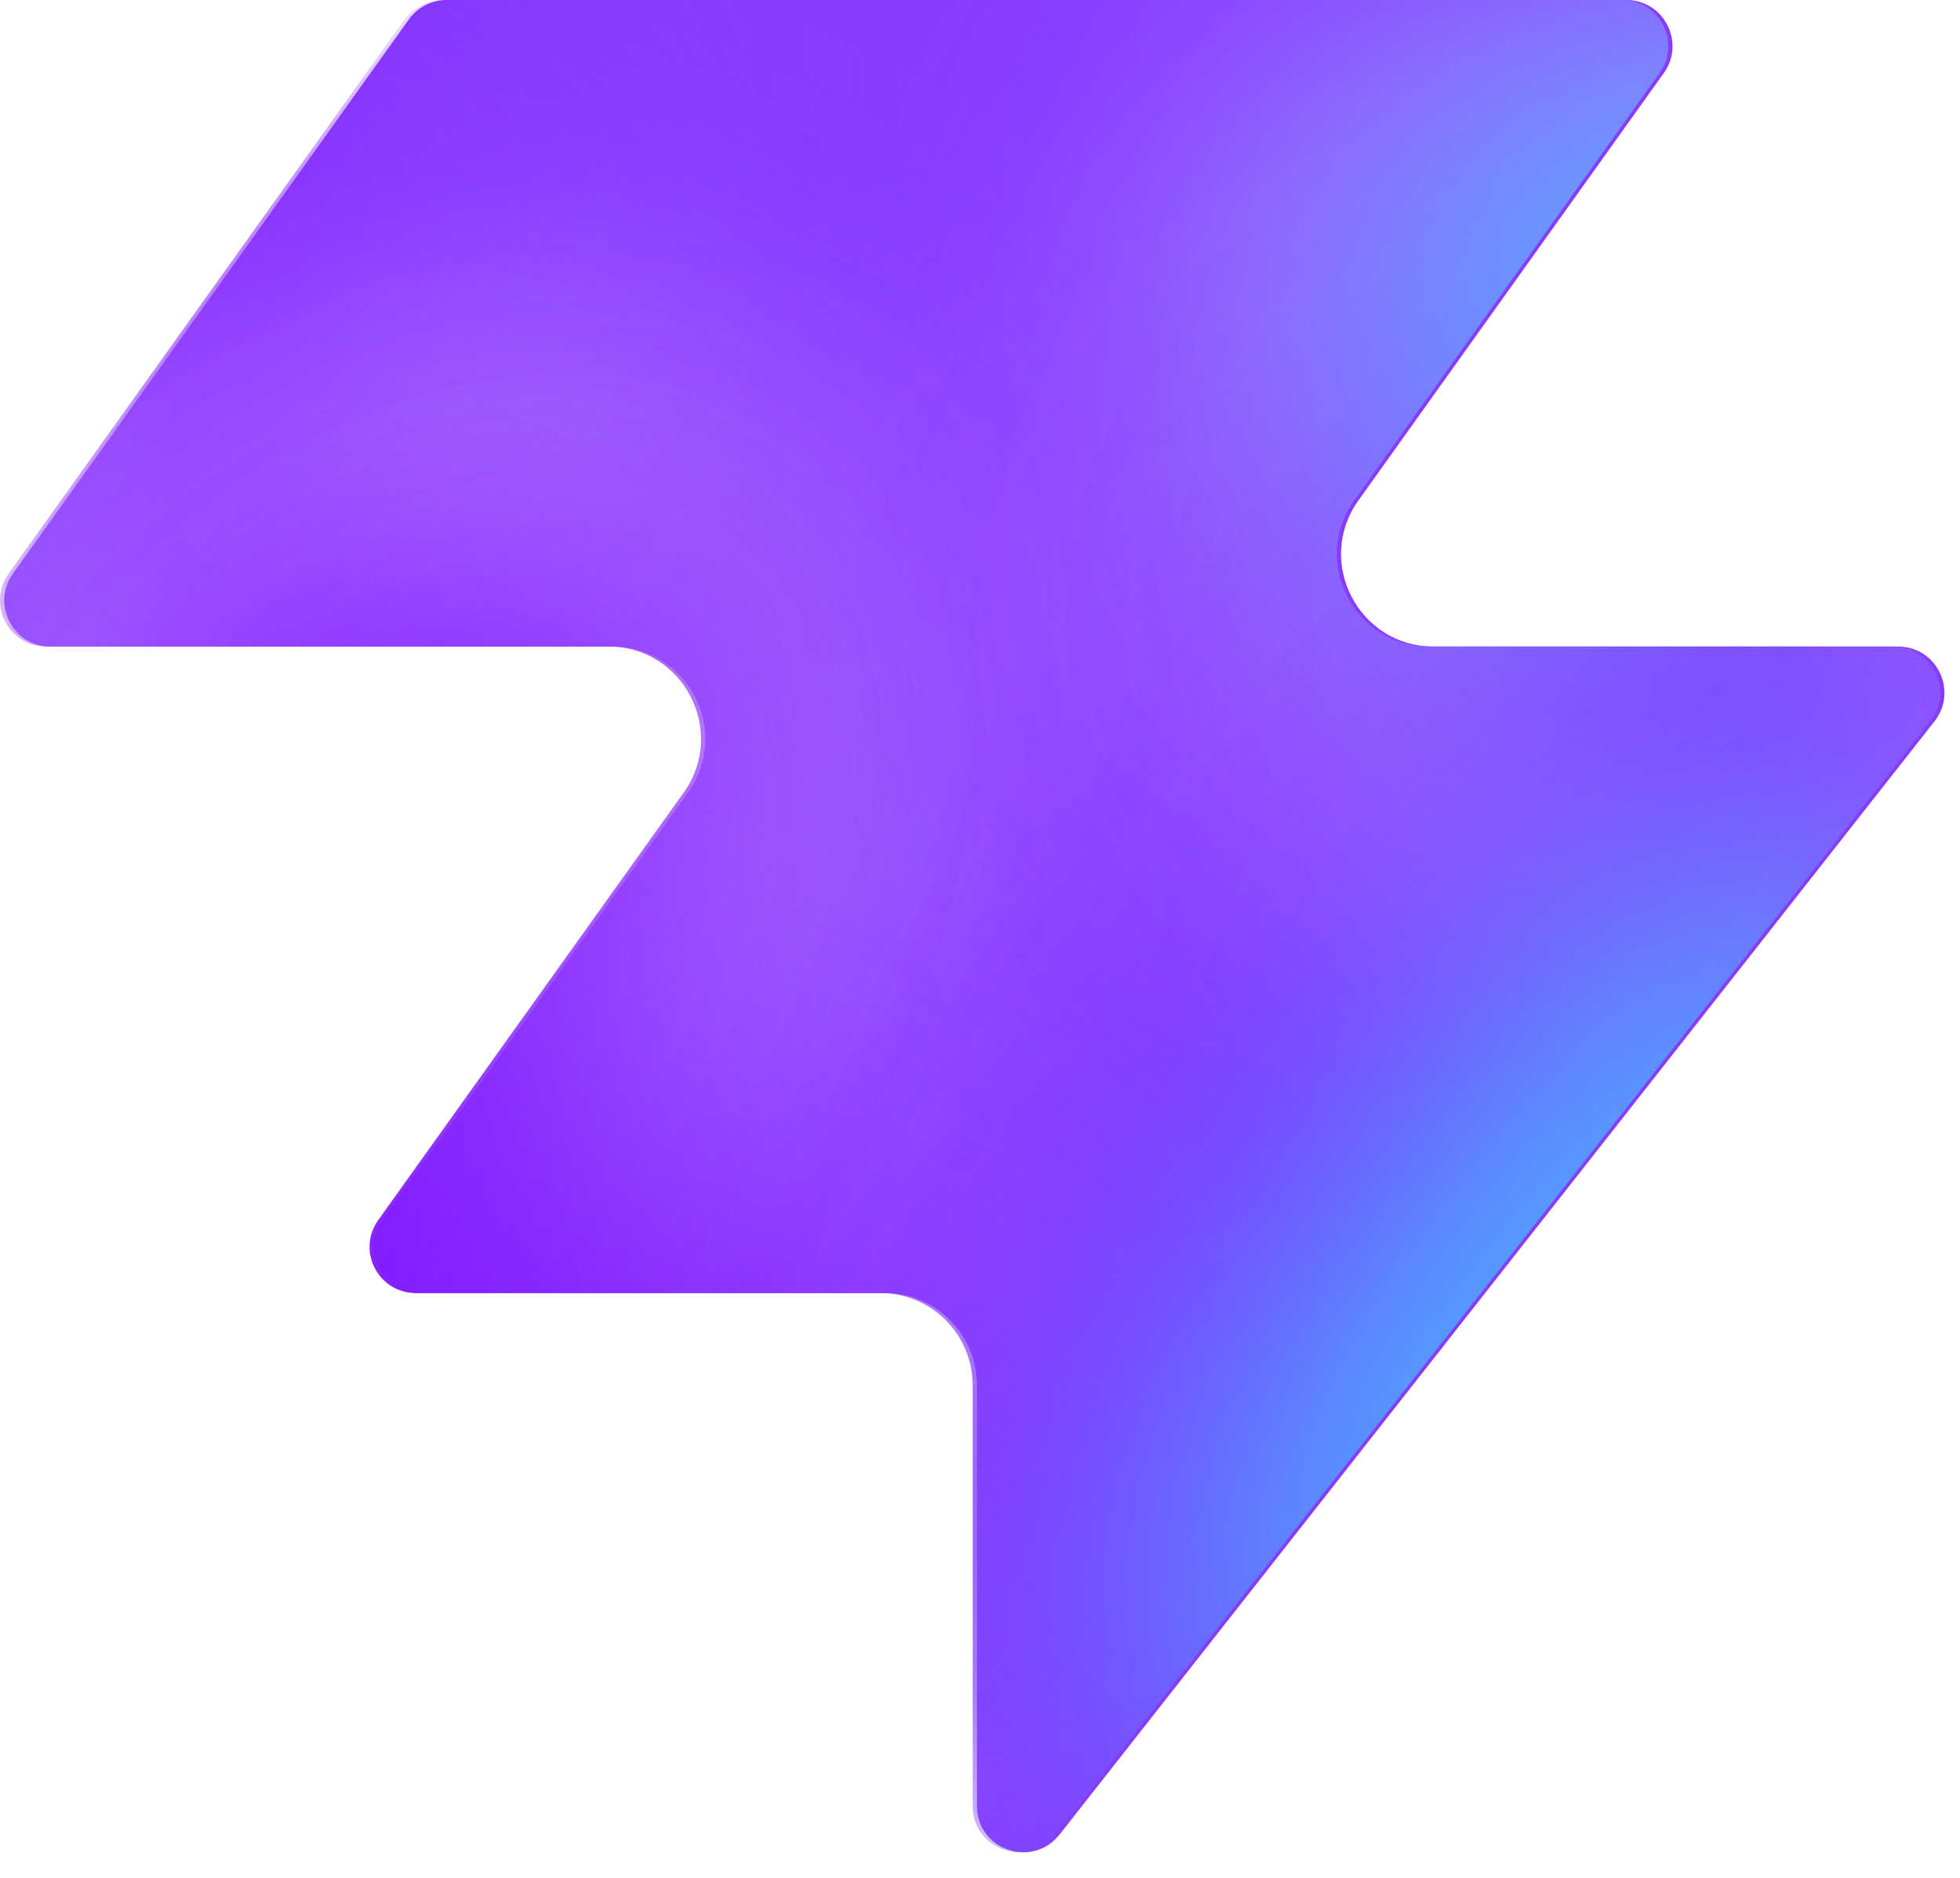
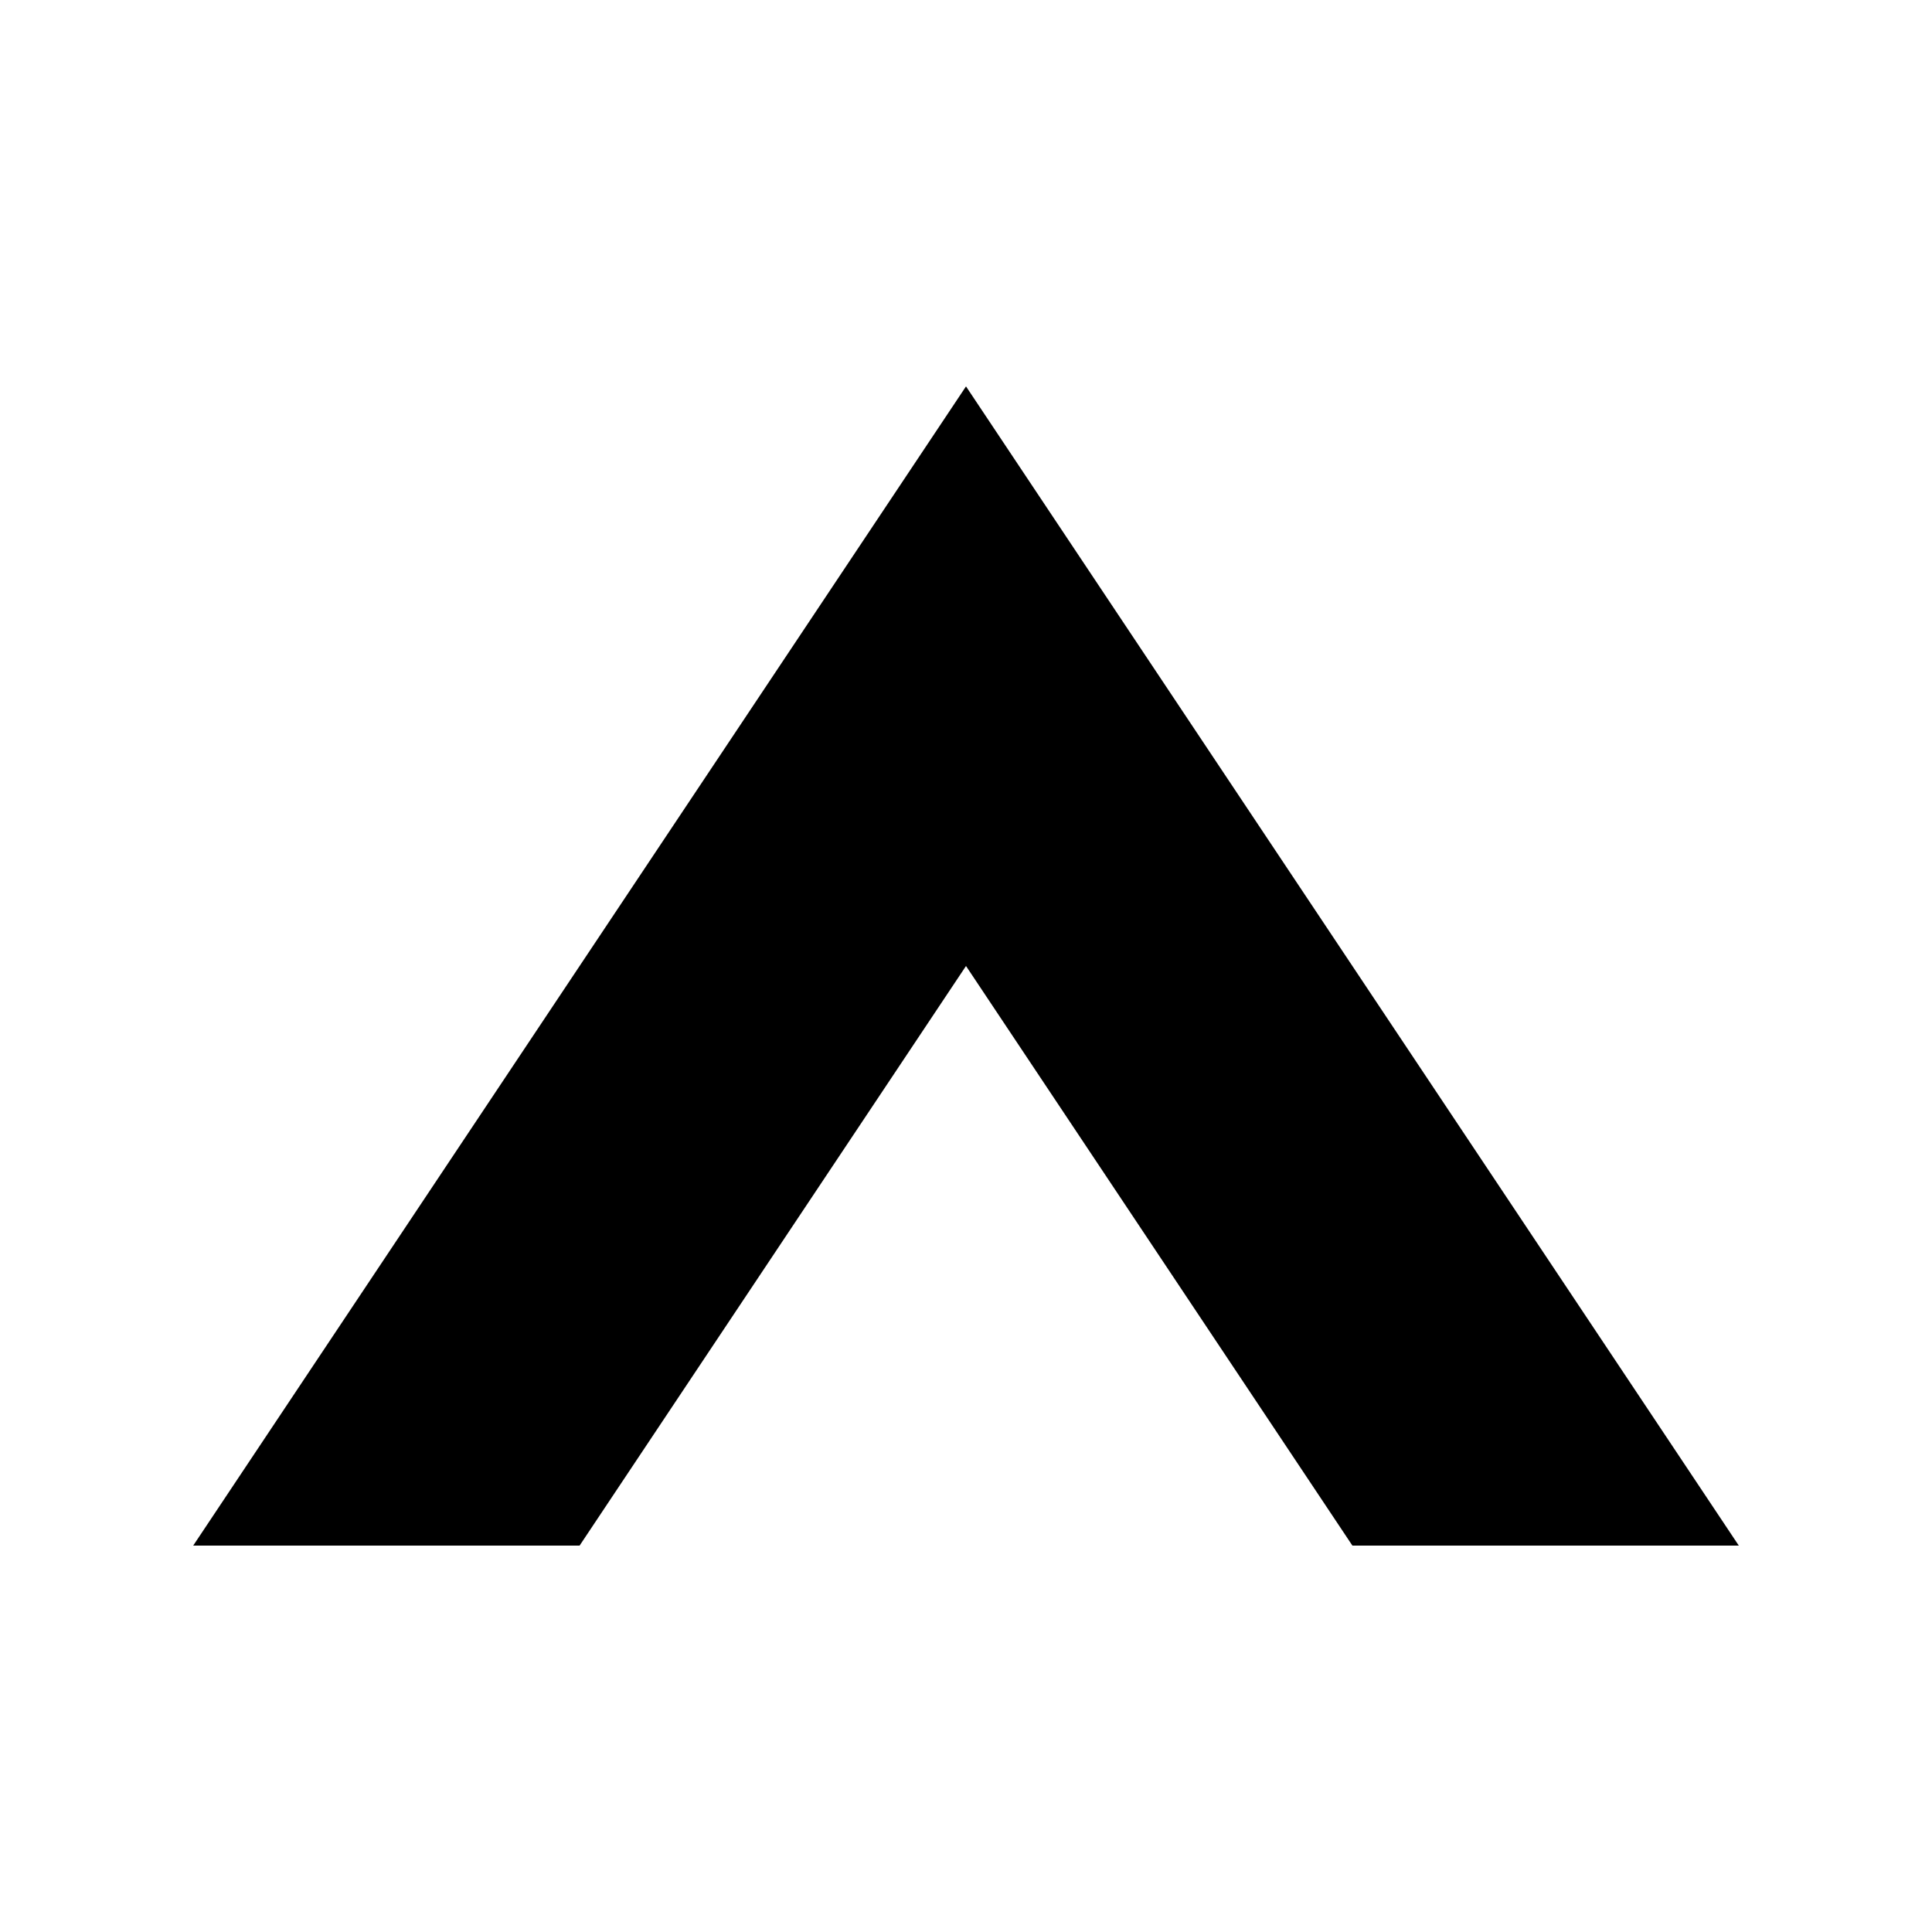
- <svg xmlns="http://www.w3.org/2000/svg" width="48" height="46" fill="none" viewBox="0 0 48 46">
-   <path fill="#863bff" d="M25.946 44.938c-.664.845-2.021.375-2.021-.698V33.937a2.26 2.26 0 0 0-2.262-2.262H10.287c-.92 0-1.456-1.04-.92-1.788l7.48-10.471c1.07-1.497 0-3.578-1.842-3.578H1.237c-.92 0-1.456-1.04-.92-1.788L10.013.474c.214-.297.556-.474.92-.474h28.894c.92 0 1.456 1.04.92 1.788l-7.48 10.471c-1.07 1.498 0 3.579 1.842 3.579h11.377c.943 0 1.473 1.088.89 1.83L25.947 44.94z" style="fill:#863bff;fill:color(display-p3 .525 .23 1);fill-opacity:1" />
-   <mask id="a" width="48" height="46" x="0" y="0" maskUnits="userSpaceOnUse" style="mask-type:alpha">
-     <path fill="#000" d="M25.842 44.938c-.664.844-2.021.375-2.021-.698V33.937a2.26 2.26 0 0 0-2.262-2.262H10.183c-.92 0-1.456-1.04-.92-1.788l7.48-10.471c1.07-1.498 0-3.579-1.842-3.579H1.133c-.92 0-1.456-1.04-.92-1.787L9.91.473c.214-.297.556-.474.92-.474h28.894c.92 0 1.456 1.04.92 1.788l-7.48 10.471c-1.07 1.498 0 3.578 1.842 3.578h11.377c.943 0 1.473 1.088.89 1.832L25.843 44.94z" style="fill:#000;fill-opacity:1" />
-   </mask>
-   <g mask="url(#a)">
-     <g filter="url(#b)">
-       <ellipse cx="5.508" cy="14.704" fill="#ede6ff" rx="5.508" ry="14.704" style="fill:#ede6ff;fill:color(display-p3 .927 .903 1);fill-opacity:1" transform="matrix(.00324 1 1 -.00324 -4.47 31.516)" />
-     </g>
-     <g filter="url(#c)">
-       <ellipse cx="10.399" cy="29.851" fill="#ede6ff" rx="10.399" ry="29.851" style="fill:#ede6ff;fill:color(display-p3 .927 .903 1);fill-opacity:1" transform="matrix(.00324 1 1 -.00324 -39.328 7.883)" />
-     </g>
-     <g filter="url(#d)">
-       <ellipse cx="5.508" cy="30.487" fill="#7e14ff" rx="5.508" ry="30.487" style="fill:#7e14ff;fill:color(display-p3 .492 .077 1);fill-opacity:1" transform="rotate(89.814 -25.913 -14.639)scale(1 -1)" />
-     </g>
-     <g filter="url(#e)">
-       <ellipse cx="5.508" cy="30.599" fill="#7e14ff" rx="5.508" ry="30.599" style="fill:#7e14ff;fill:color(display-p3 .492 .077 1);fill-opacity:1" transform="rotate(89.814 -32.644 -3.334)scale(1 -1)" />
-     </g>
-     <g filter="url(#f)">
-       <ellipse cx="5.508" cy="30.599" fill="#7e14ff" rx="5.508" ry="30.599" style="fill:#7e14ff;fill:color(display-p3 .492 .077 1);fill-opacity:1" transform="matrix(.00324 1 1 -.00324 -34.34 30.47)" />
-     </g>
-     <g filter="url(#g)">
-       <ellipse cx="14.072" cy="22.078" fill="#ede6ff" rx="14.072" ry="22.078" style="fill:#ede6ff;fill:color(display-p3 .927 .903 1);fill-opacity:1" transform="rotate(93.35 24.506 48.493)scale(-1 1)" />
-     </g>
-     <g filter="url(#h)">
-       <ellipse cx="3.47" cy="21.501" fill="#7e14ff" rx="3.47" ry="21.501" style="fill:#7e14ff;fill:color(display-p3 .492 .077 1);fill-opacity:1" transform="rotate(89.009 28.708 47.59)scale(-1 1)" />
-     </g>
-     <g filter="url(#i)">
-       <ellipse cx="3.47" cy="21.501" fill="#7e14ff" rx="3.47" ry="21.501" style="fill:#7e14ff;fill:color(display-p3 .492 .077 1);fill-opacity:1" transform="rotate(89.009 28.708 47.59)scale(-1 1)" />
-     </g>
-     <g filter="url(#j)">
-       <ellipse cx=".387" cy="8.972" fill="#7e14ff" rx="4.407" ry="29.108" style="fill:#7e14ff;fill:color(display-p3 .492 .077 1);fill-opacity:1" transform="rotate(39.51 .387 8.972)" />
-     </g>
-     <g filter="url(#k)">
-       <ellipse cx="47.523" cy="-6.092" fill="#7e14ff" rx="4.407" ry="29.108" style="fill:#7e14ff;fill:color(display-p3 .492 .077 1);fill-opacity:1" transform="rotate(37.892 47.523 -6.092)" />
-     </g>
-     <g filter="url(#l)">
-       <ellipse cx="41.412" cy="6.333" fill="#47bfff" rx="5.971" ry="9.665" style="fill:#47bfff;fill:color(display-p3 .28 .748 1);fill-opacity:1" transform="rotate(37.892 41.412 6.333)" />
-     </g>
-     <g filter="url(#m)">
-       <ellipse cx="-1.879" cy="38.332" fill="#7e14ff" rx="4.407" ry="29.108" style="fill:#7e14ff;fill:color(display-p3 .492 .077 1);fill-opacity:1" transform="rotate(37.892 -1.88 38.332)" />
-     </g>
-     <g filter="url(#n)">
-       <ellipse cx="-1.879" cy="38.332" fill="#7e14ff" rx="4.407" ry="29.108" style="fill:#7e14ff;fill:color(display-p3 .492 .077 1);fill-opacity:1" transform="rotate(37.892 -1.88 38.332)" />
-     </g>
-     <g filter="url(#o)">
-       <ellipse cx="35.651" cy="29.907" fill="#7e14ff" rx="4.407" ry="29.108" style="fill:#7e14ff;fill:color(display-p3 .492 .077 1);fill-opacity:1" transform="rotate(37.892 35.651 29.907)" />
-     </g>
-     <g filter="url(#p)">
-       <ellipse cx="38.418" cy="32.4" fill="#47bfff" rx="5.971" ry="15.297" style="fill:#47bfff;fill:color(display-p3 .28 .748 1);fill-opacity:1" transform="rotate(37.892 38.418 32.4)" />
-     </g>
-   </g>
-   <defs>
-     <filter id="b" width="60.045" height="41.654" x="-19.77" y="16.149" color-interpolation-filters="sRGB" filterUnits="userSpaceOnUse">
-       <feFlood flood-opacity="0" result="BackgroundImageFix" />
-       <feBlend in="SourceGraphic" in2="BackgroundImageFix" result="shape" />
-       <feGaussianBlur result="effect1_foregroundBlur_2002_17158" stdDeviation="7.659" />
-     </filter>
-     <filter id="c" width="90.34" height="51.437" x="-54.613" y="-7.533" color-interpolation-filters="sRGB" filterUnits="userSpaceOnUse">
-       <feFlood flood-opacity="0" result="BackgroundImageFix" />
-       <feBlend in="SourceGraphic" in2="BackgroundImageFix" result="shape" />
-       <feGaussianBlur result="effect1_foregroundBlur_2002_17158" stdDeviation="7.659" />
-     </filter>
-     <filter id="d" width="79.355" height="29.4" x="-49.64" y="2.03" color-interpolation-filters="sRGB" filterUnits="userSpaceOnUse">
-       <feFlood flood-opacity="0" result="BackgroundImageFix" />
-       <feBlend in="SourceGraphic" in2="BackgroundImageFix" result="shape" />
-       <feGaussianBlur result="effect1_foregroundBlur_2002_17158" stdDeviation="4.596" />
-     </filter>
-     <filter id="e" width="79.579" height="29.4" x="-45.045" y="20.029" color-interpolation-filters="sRGB" filterUnits="userSpaceOnUse">
-       <feFlood flood-opacity="0" result="BackgroundImageFix" />
-       <feBlend in="SourceGraphic" in2="BackgroundImageFix" result="shape" />
-       <feGaussianBlur result="effect1_foregroundBlur_2002_17158" stdDeviation="4.596" />
-     </filter>
-     <filter id="f" width="79.579" height="29.4" x="-43.513" y="21.178" color-interpolation-filters="sRGB" filterUnits="userSpaceOnUse">
-       <feFlood flood-opacity="0" result="BackgroundImageFix" />
-       <feBlend in="SourceGraphic" in2="BackgroundImageFix" result="shape" />
-       <feGaussianBlur result="effect1_foregroundBlur_2002_17158" stdDeviation="4.596" />
-     </filter>
-     <filter id="g" width="74.749" height="58.852" x="15.756" y="-17.901" color-interpolation-filters="sRGB" filterUnits="userSpaceOnUse">
-       <feFlood flood-opacity="0" result="BackgroundImageFix" />
-       <feBlend in="SourceGraphic" in2="BackgroundImageFix" result="shape" />
-       <feGaussianBlur result="effect1_foregroundBlur_2002_17158" stdDeviation="7.659" />
-     </filter>
-     <filter id="h" width="61.377" height="25.362" x="23.548" y="2.284" color-interpolation-filters="sRGB" filterUnits="userSpaceOnUse">
-       <feFlood flood-opacity="0" result="BackgroundImageFix" />
-       <feBlend in="SourceGraphic" in2="BackgroundImageFix" result="shape" />
-       <feGaussianBlur result="effect1_foregroundBlur_2002_17158" stdDeviation="4.596" />
-     </filter>
-     <filter id="i" width="61.377" height="25.362" x="23.548" y="2.284" color-interpolation-filters="sRGB" filterUnits="userSpaceOnUse">
-       <feFlood flood-opacity="0" result="BackgroundImageFix" />
-       <feBlend in="SourceGraphic" in2="BackgroundImageFix" result="shape" />
-       <feGaussianBlur result="effect1_foregroundBlur_2002_17158" stdDeviation="4.596" />
-     </filter>
-     <filter id="j" width="56.045" height="63.649" x="-27.636" y="-22.853" color-interpolation-filters="sRGB" filterUnits="userSpaceOnUse">
-       <feFlood flood-opacity="0" result="BackgroundImageFix" />
-       <feBlend in="SourceGraphic" in2="BackgroundImageFix" result="shape" />
-       <feGaussianBlur result="effect1_foregroundBlur_2002_17158" stdDeviation="4.596" />
-     </filter>
-     <filter id="k" width="54.814" height="64.646" x="20.116" y="-38.415" color-interpolation-filters="sRGB" filterUnits="userSpaceOnUse">
-       <feFlood flood-opacity="0" result="BackgroundImageFix" />
-       <feBlend in="SourceGraphic" in2="BackgroundImageFix" result="shape" />
-       <feGaussianBlur result="effect1_foregroundBlur_2002_17158" stdDeviation="4.596" />
-     </filter>
-     <filter id="l" width="33.541" height="35.313" x="24.641" y="-11.323" color-interpolation-filters="sRGB" filterUnits="userSpaceOnUse">
-       <feFlood flood-opacity="0" result="BackgroundImageFix" />
-       <feBlend in="SourceGraphic" in2="BackgroundImageFix" result="shape" />
-       <feGaussianBlur result="effect1_foregroundBlur_2002_17158" stdDeviation="4.596" />
-     </filter>
-     <filter id="m" width="54.814" height="64.646" x="-29.286" y="6.009" color-interpolation-filters="sRGB" filterUnits="userSpaceOnUse">
-       <feFlood flood-opacity="0" result="BackgroundImageFix" />
-       <feBlend in="SourceGraphic" in2="BackgroundImageFix" result="shape" />
-       <feGaussianBlur result="effect1_foregroundBlur_2002_17158" stdDeviation="4.596" />
-     </filter>
-     <filter id="n" width="54.814" height="64.646" x="-29.286" y="6.009" color-interpolation-filters="sRGB" filterUnits="userSpaceOnUse">
-       <feFlood flood-opacity="0" result="BackgroundImageFix" />
-       <feBlend in="SourceGraphic" in2="BackgroundImageFix" result="shape" />
-       <feGaussianBlur result="effect1_foregroundBlur_2002_17158" stdDeviation="4.596" />
-     </filter>
-     <filter id="o" width="54.814" height="64.646" x="8.244" y="-2.416" color-interpolation-filters="sRGB" filterUnits="userSpaceOnUse">
-       <feFlood flood-opacity="0" result="BackgroundImageFix" />
-       <feBlend in="SourceGraphic" in2="BackgroundImageFix" result="shape" />
-       <feGaussianBlur result="effect1_foregroundBlur_2002_17158" stdDeviation="4.596" />
-     </filter>
-     <filter id="p" width="39.409" height="43.623" x="18.713" y="10.588" color-interpolation-filters="sRGB" filterUnits="userSpaceOnUse">
-       <feFlood flood-opacity="0" result="BackgroundImageFix" />
-       <feBlend in="SourceGraphic" in2="BackgroundImageFix" result="shape" />
-       <feGaussianBlur result="effect1_foregroundBlur_2002_17158" stdDeviation="4.596" />
-     </filter>
-   </defs>
+ <svg xmlns="http://www.w3.org/2000/svg" viewBox="0 0 100 100" fill="none">
+   <path d="M10 80 L50 20 L90 80 H70 L50 50 L30 80 H10Z" fill="#000000" />
</svg>
